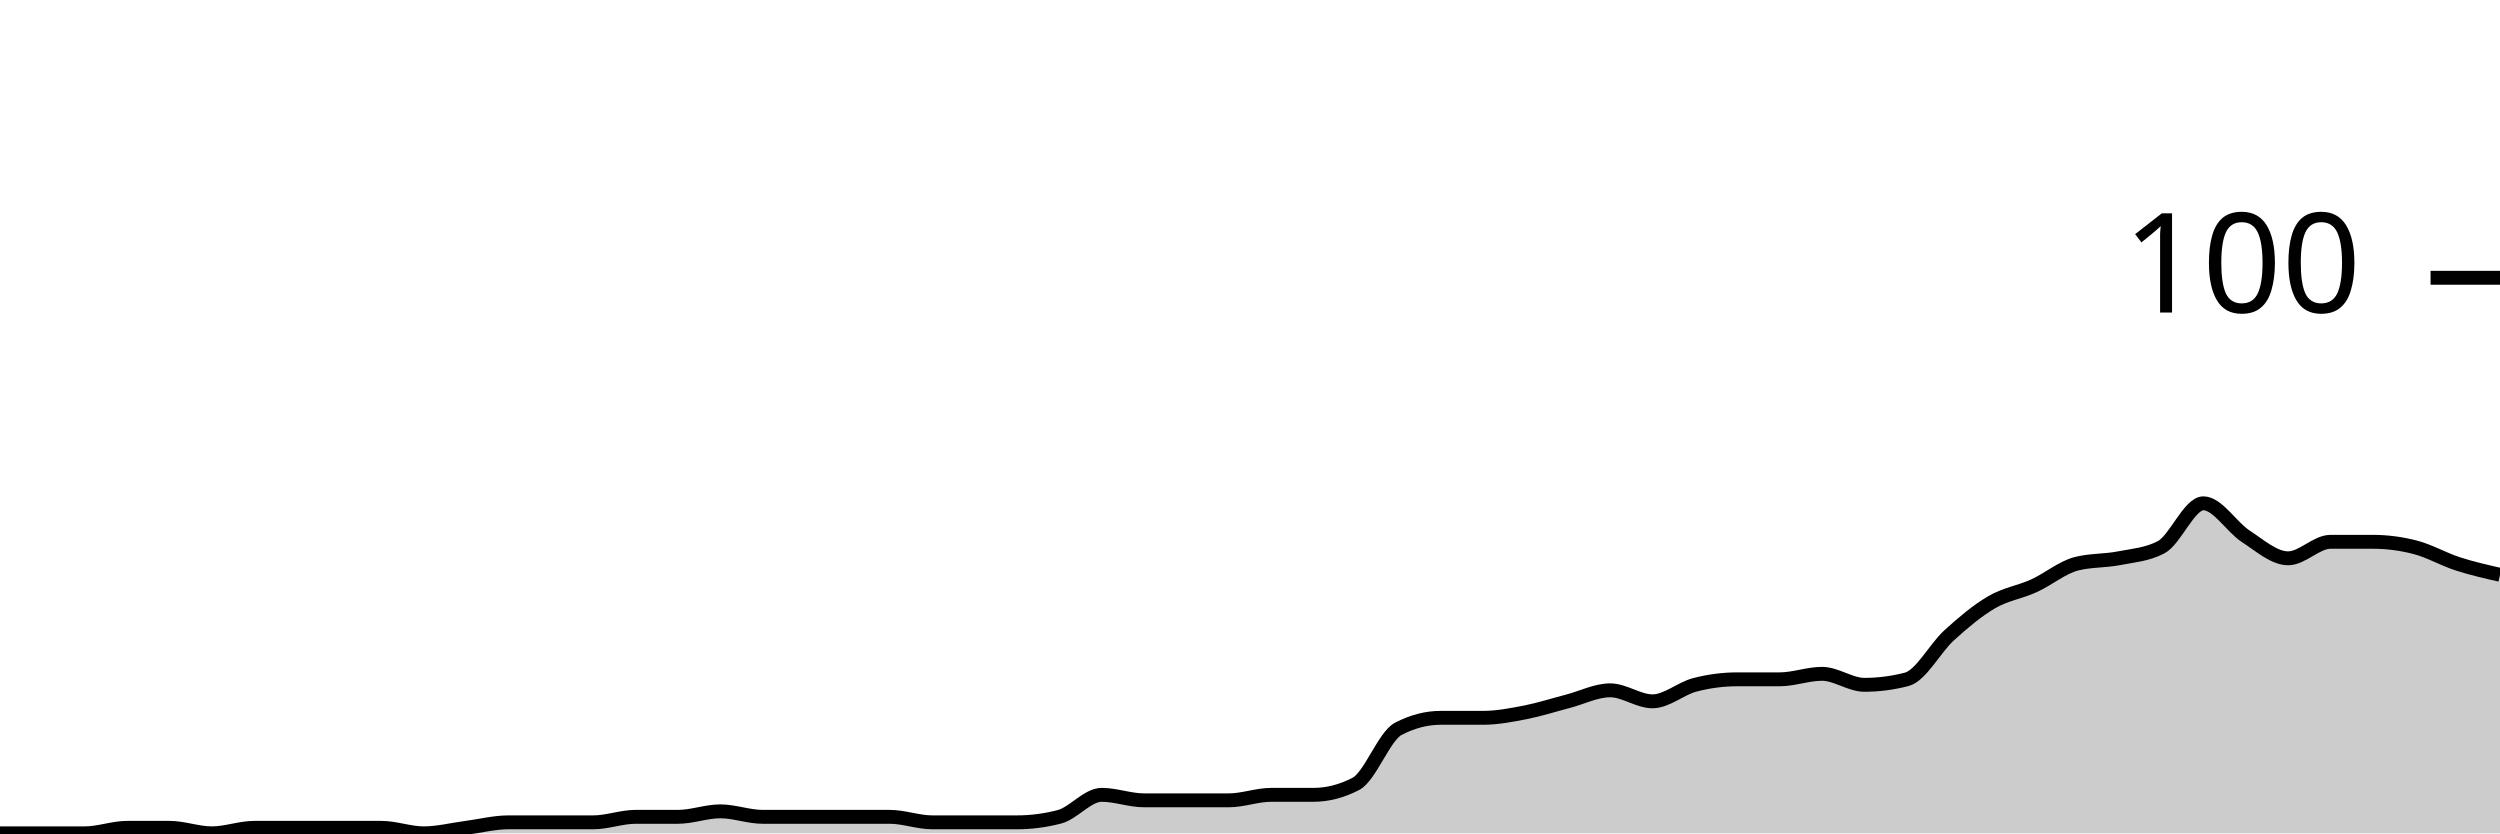
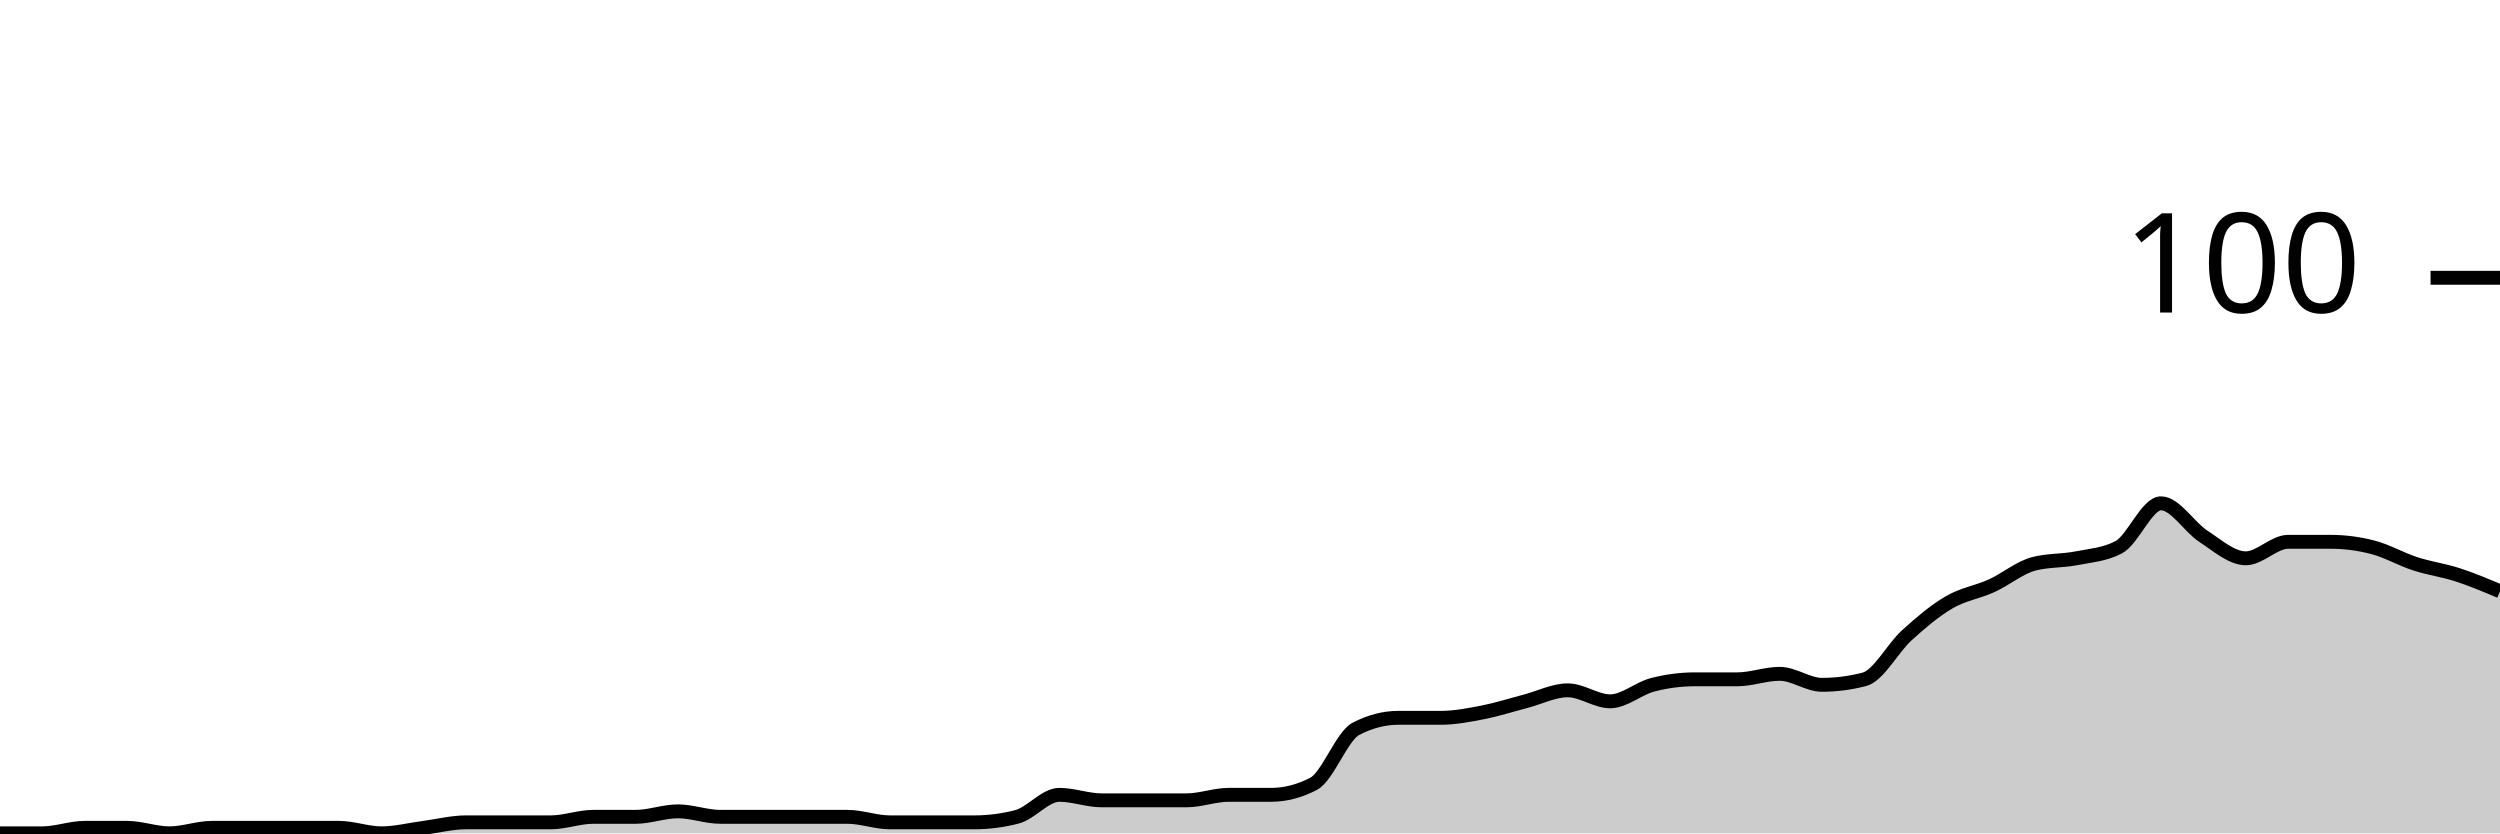
<svg xmlns="http://www.w3.org/2000/svg" viewBox="0 0 180 60">
  <g transform="translate(0,20)">
-     <path class="area" fill="rgba(0, 0, 0, 0.2)" d="M0,40C1.017,40,2.034,40,3.051,40C4.068,40,5.085,40,6.102,40C7.119,40,8.136,39.604,9.153,39.604C10.169,39.604,11.186,39.604,12.203,39.604C13.22,39.604,14.237,40,15.254,40C16.271,40,17.288,39.604,18.305,39.604C19.322,39.604,20.339,39.604,21.356,39.604C22.373,39.604,23.39,39.604,24.407,39.604C25.424,39.604,26.441,39.604,27.458,39.604C28.475,39.604,29.492,40,30.508,40C31.525,40,32.542,39.736,33.559,39.604C34.576,39.472,35.593,39.208,36.61,39.208C37.627,39.208,38.644,39.208,39.661,39.208C40.678,39.208,41.695,39.208,42.712,39.208C43.729,39.208,44.746,38.812,45.763,38.812C46.78,38.812,47.797,38.812,48.814,38.812C49.831,38.812,50.847,38.416,51.864,38.416C52.881,38.416,53.898,38.812,54.915,38.812C55.932,38.812,56.949,38.812,57.966,38.812C58.983,38.812,60,38.812,61.017,38.812C62.034,38.812,63.051,38.812,64.068,38.812C65.085,38.812,66.102,39.208,67.119,39.208C68.136,39.208,69.153,39.208,70.169,39.208C71.186,39.208,72.203,39.208,73.22,39.208C74.237,39.208,75.254,39.076,76.271,38.812C77.288,38.548,78.305,37.228,79.322,37.228C80.339,37.228,81.356,37.624,82.373,37.624C83.39,37.624,84.407,37.624,85.424,37.624C86.441,37.624,87.458,37.624,88.475,37.624C89.492,37.624,90.508,37.228,91.525,37.228C92.542,37.228,93.559,37.228,94.576,37.228C95.593,37.228,96.61,36.964,97.627,36.436C98.644,35.908,99.661,33.003,100.678,32.475C101.695,31.947,102.712,31.683,103.729,31.683C104.746,31.683,105.763,31.683,106.78,31.683C107.797,31.683,108.814,31.485,109.831,31.287C110.847,31.089,111.864,30.759,112.881,30.495C113.898,30.231,114.915,29.703,115.932,29.703C116.949,29.703,117.966,30.495,118.983,30.495C120,30.495,121.017,29.571,122.034,29.307C123.051,29.043,124.068,28.911,125.085,28.911C126.102,28.911,127.119,28.911,128.136,28.911C129.153,28.911,130.169,28.515,131.186,28.515C132.203,28.515,133.22,29.307,134.237,29.307C135.254,29.307,136.271,29.175,137.288,28.911C138.305,28.647,139.322,26.667,140.339,25.743C141.356,24.818,142.373,23.96,143.39,23.366C144.407,22.772,145.424,22.64,146.441,22.178C147.458,21.716,148.475,20.858,149.492,20.594C150.508,20.33,151.525,20.396,152.542,20.198C153.559,20,154.576,19.934,155.593,19.406C156.61,18.878,157.627,16.238,158.644,16.238C159.661,16.238,160.678,17.954,161.695,18.614C162.712,19.274,163.729,20.198,164.746,20.198C165.763,20.198,166.78,19.01,167.797,19.01C168.814,19.01,169.831,19.01,170.847,19.01C171.864,19.01,172.881,19.142,173.898,19.406C174.915,19.67,175.932,20.264,176.949,20.594C177.966,20.924,178.983,21.155,180,21.386L180,40C178.983,40,177.966,40,176.949,40C175.932,40,174.915,40,173.898,40C172.881,40,171.864,40,170.847,40C169.831,40,168.814,40,167.797,40C166.78,40,165.763,40,164.746,40C163.729,40,162.712,40,161.695,40C160.678,40,159.661,40,158.644,40C157.627,40,156.61,40,155.593,40C154.576,40,153.559,40,152.542,40C151.525,40,150.508,40,149.492,40C148.475,40,147.458,40,146.441,40C145.424,40,144.407,40,143.39,40C142.373,40,141.356,40,140.339,40C139.322,40,138.305,40,137.288,40C136.271,40,135.254,40,134.237,40C133.22,40,132.203,40,131.186,40C130.169,40,129.153,40,128.136,40C127.119,40,126.102,40,125.085,40C124.068,40,123.051,40,122.034,40C121.017,40,120,40,118.983,40C117.966,40,116.949,40,115.932,40C114.915,40,113.898,40,112.881,40C111.864,40,110.847,40,109.831,40C108.814,40,107.797,40,106.78,40C105.763,40,104.746,40,103.729,40C102.712,40,101.695,40,100.678,40C99.661,40,98.644,40,97.627,40C96.61,40,95.593,40,94.576,40C93.559,40,92.542,40,91.525,40C90.508,40,89.492,40,88.475,40C87.458,40,86.441,40,85.424,40C84.407,40,83.39,40,82.373,40C81.356,40,80.339,40,79.322,40C78.305,40,77.288,40,76.271,40C75.254,40,74.237,40,73.22,40C72.203,40,71.186,40,70.169,40C69.153,40,68.136,40,67.119,40C66.102,40,65.085,40,64.068,40C63.051,40,62.034,40,61.017,40C60,40,58.983,40,57.966,40C56.949,40,55.932,40,54.915,40C53.898,40,52.881,40,51.864,40C50.847,40,49.831,40,48.814,40C47.797,40,46.78,40,45.763,40C44.746,40,43.729,40,42.712,40C41.695,40,40.678,40,39.661,40C38.644,40,37.627,40,36.61,40C35.593,40,34.576,40,33.559,40C32.542,40,31.525,40,30.508,40C29.492,40,28.475,40,27.458,40C26.441,40,25.424,40,24.407,40C23.39,40,22.373,40,21.356,40C20.339,40,19.322,40,18.305,40C17.288,40,16.271,40,15.254,40C14.237,40,13.22,40,12.203,40C11.186,40,10.169,40,9.153,40C8.136,40,7.119,40,6.102,40C5.085,40,4.068,40,3.051,40C2.034,40,1.017,40,0,40Z" />
-     <path class="line" stroke="black" fill="none" d="M0,40C1.017,40,2.034,40,3.051,40C4.068,40,5.085,40,6.102,40C7.119,40,8.136,39.604,9.153,39.604C10.169,39.604,11.186,39.604,12.203,39.604C13.22,39.604,14.237,40,15.254,40C16.271,40,17.288,39.604,18.305,39.604C19.322,39.604,20.339,39.604,21.356,39.604C22.373,39.604,23.39,39.604,24.407,39.604C25.424,39.604,26.441,39.604,27.458,39.604C28.475,39.604,29.492,40,30.508,40C31.525,40,32.542,39.736,33.559,39.604C34.576,39.472,35.593,39.208,36.61,39.208C37.627,39.208,38.644,39.208,39.661,39.208C40.678,39.208,41.695,39.208,42.712,39.208C43.729,39.208,44.746,38.812,45.763,38.812C46.78,38.812,47.797,38.812,48.814,38.812C49.831,38.812,50.847,38.416,51.864,38.416C52.881,38.416,53.898,38.812,54.915,38.812C55.932,38.812,56.949,38.812,57.966,38.812C58.983,38.812,60,38.812,61.017,38.812C62.034,38.812,63.051,38.812,64.068,38.812C65.085,38.812,66.102,39.208,67.119,39.208C68.136,39.208,69.153,39.208,70.169,39.208C71.186,39.208,72.203,39.208,73.22,39.208C74.237,39.208,75.254,39.076,76.271,38.812C77.288,38.548,78.305,37.228,79.322,37.228C80.339,37.228,81.356,37.624,82.373,37.624C83.39,37.624,84.407,37.624,85.424,37.624C86.441,37.624,87.458,37.624,88.475,37.624C89.492,37.624,90.508,37.228,91.525,37.228C92.542,37.228,93.559,37.228,94.576,37.228C95.593,37.228,96.61,36.964,97.627,36.436C98.644,35.908,99.661,33.003,100.678,32.475C101.695,31.947,102.712,31.683,103.729,31.683C104.746,31.683,105.763,31.683,106.78,31.683C107.797,31.683,108.814,31.485,109.831,31.287C110.847,31.089,111.864,30.759,112.881,30.495C113.898,30.231,114.915,29.703,115.932,29.703C116.949,29.703,117.966,30.495,118.983,30.495C120,30.495,121.017,29.571,122.034,29.307C123.051,29.043,124.068,28.911,125.085,28.911C126.102,28.911,127.119,28.911,128.136,28.911C129.153,28.911,130.169,28.515,131.186,28.515C132.203,28.515,133.22,29.307,134.237,29.307C135.254,29.307,136.271,29.175,137.288,28.911C138.305,28.647,139.322,26.667,140.339,25.743C141.356,24.818,142.373,23.96,143.39,23.366C144.407,22.772,145.424,22.64,146.441,22.178C147.458,21.716,148.475,20.858,149.492,20.594C150.508,20.33,151.525,20.396,152.542,20.198C153.559,20,154.576,19.934,155.593,19.406C156.61,18.878,157.627,16.238,158.644,16.238C159.661,16.238,160.678,17.954,161.695,18.614C162.712,19.274,163.729,20.198,164.746,20.198C165.763,20.198,166.78,19.01,167.797,19.01C168.814,19.01,169.831,19.01,170.847,19.01C171.864,19.01,172.881,19.142,173.898,19.406C174.915,19.67,175.932,20.264,176.949,20.594C177.966,20.924,178.983,21.155,180,21.386" />
+     <path class="area" fill="rgba(0, 0, 0, 0.2)" d="M0,40C1.017,40,2.034,40,3.051,40C4.068,40,5.085,39.604,6.102,39.604C7.119,39.604,8.136,39.604,9.153,39.604C10.169,39.604,11.186,40,12.203,40C13.22,40,14.237,39.604,15.254,39.604C16.271,39.604,17.288,39.604,18.305,39.604C19.322,39.604,20.339,39.604,21.356,39.604C22.373,39.604,23.39,39.604,24.407,39.604C25.424,39.604,26.441,40,27.458,40C28.475,40,29.492,39.736,30.508,39.604C31.525,39.472,32.542,39.208,33.559,39.208C34.576,39.208,35.593,39.208,36.61,39.208C37.627,39.208,38.644,39.208,39.661,39.208C40.678,39.208,41.695,38.812,42.712,38.812C43.729,38.812,44.746,38.812,45.763,38.812C46.78,38.812,47.797,38.416,48.814,38.416C49.831,38.416,50.847,38.812,51.864,38.812C52.881,38.812,53.898,38.812,54.915,38.812C55.932,38.812,56.949,38.812,57.966,38.812C58.983,38.812,60,38.812,61.017,38.812C62.034,38.812,63.051,39.208,64.068,39.208C65.085,39.208,66.102,39.208,67.119,39.208C68.136,39.208,69.153,39.208,70.169,39.208C71.186,39.208,72.203,39.076,73.22,38.812C74.237,38.548,75.254,37.228,76.271,37.228C77.288,37.228,78.305,37.624,79.322,37.624C80.339,37.624,81.356,37.624,82.373,37.624C83.39,37.624,84.407,37.624,85.424,37.624C86.441,37.624,87.458,37.228,88.475,37.228C89.492,37.228,90.508,37.228,91.525,37.228C92.542,37.228,93.559,36.964,94.576,36.436C95.593,35.908,96.61,33.003,97.627,32.475C98.644,31.947,99.661,31.683,100.678,31.683C101.695,31.683,102.712,31.683,103.729,31.683C104.746,31.683,105.763,31.485,106.78,31.287C107.797,31.089,108.814,30.759,109.831,30.495C110.847,30.231,111.864,29.703,112.881,29.703C113.898,29.703,114.915,30.495,115.932,30.495C116.949,30.495,117.966,29.571,118.983,29.307C120,29.043,121.017,28.911,122.034,28.911C123.051,28.911,124.068,28.911,125.085,28.911C126.102,28.911,127.119,28.515,128.136,28.515C129.153,28.515,130.169,29.307,131.186,29.307C132.203,29.307,133.22,29.175,134.237,28.911C135.254,28.647,136.271,26.667,137.288,25.743C138.305,24.818,139.322,23.96,140.339,23.366C141.356,22.772,142.373,22.64,143.39,22.178C144.407,21.716,145.424,20.858,146.441,20.594C147.458,20.33,148.475,20.396,149.492,20.198C150.508,20,151.525,19.934,152.542,19.406C153.559,18.878,154.576,16.238,155.593,16.238C156.61,16.238,157.627,17.954,158.644,18.614C159.661,19.274,160.678,20.198,161.695,20.198C162.712,20.198,163.729,19.01,164.746,19.01C165.763,19.01,166.78,19.01,167.797,19.01C168.814,19.01,169.831,19.142,170.847,19.406C171.864,19.67,172.881,20.264,173.898,20.594C174.915,20.924,175.932,21.056,176.949,21.386C177.966,21.716,178.983,22.145,180,22.574L180,40C178.983,40,177.966,40,176.949,40C175.932,40,174.915,40,173.898,40C172.881,40,171.864,40,170.847,40C169.831,40,168.814,40,167.797,40C166.78,40,165.763,40,164.746,40C163.729,40,162.712,40,161.695,40C160.678,40,159.661,40,158.644,40C157.627,40,156.61,40,155.593,40C154.576,40,153.559,40,152.542,40C151.525,40,150.508,40,149.492,40C148.475,40,147.458,40,146.441,40C145.424,40,144.407,40,143.39,40C142.373,40,141.356,40,140.339,40C139.322,40,138.305,40,137.288,40C136.271,40,135.254,40,134.237,40C133.22,40,132.203,40,131.186,40C130.169,40,129.153,40,128.136,40C127.119,40,126.102,40,125.085,40C124.068,40,123.051,40,122.034,40C121.017,40,120,40,118.983,40C117.966,40,116.949,40,115.932,40C114.915,40,113.898,40,112.881,40C111.864,40,110.847,40,109.831,40C108.814,40,107.797,40,106.78,40C105.763,40,104.746,40,103.729,40C102.712,40,101.695,40,100.678,40C99.661,40,98.644,40,97.627,40C96.61,40,95.593,40,94.576,40C93.559,40,92.542,40,91.525,40C90.508,40,89.492,40,88.475,40C87.458,40,86.441,40,85.424,40C84.407,40,83.39,40,82.373,40C81.356,40,80.339,40,79.322,40C78.305,40,77.288,40,76.271,40C75.254,40,74.237,40,73.22,40C72.203,40,71.186,40,70.169,40C69.153,40,68.136,40,67.119,40C66.102,40,65.085,40,64.068,40C63.051,40,62.034,40,61.017,40C60,40,58.983,40,57.966,40C56.949,40,55.932,40,54.915,40C53.898,40,52.881,40,51.864,40C50.847,40,49.831,40,48.814,40C47.797,40,46.78,40,45.763,40C44.746,40,43.729,40,42.712,40C41.695,40,40.678,40,39.661,40C38.644,40,37.627,40,36.61,40C35.593,40,34.576,40,33.559,40C32.542,40,31.525,40,30.508,40C29.492,40,28.475,40,27.458,40C26.441,40,25.424,40,24.407,40C23.39,40,22.373,40,21.356,40C20.339,40,19.322,40,18.305,40C17.288,40,16.271,40,15.254,40C14.237,40,13.22,40,12.203,40C11.186,40,10.169,40,9.153,40C8.136,40,7.119,40,6.102,40C5.085,40,4.068,40,3.051,40C2.034,40,1.017,40,0,40Z" />
+     <path class="line" stroke="black" fill="none" d="M0,40C1.017,40,2.034,40,3.051,40C4.068,40,5.085,39.604,6.102,39.604C7.119,39.604,8.136,39.604,9.153,39.604C10.169,39.604,11.186,40,12.203,40C13.22,40,14.237,39.604,15.254,39.604C16.271,39.604,17.288,39.604,18.305,39.604C19.322,39.604,20.339,39.604,21.356,39.604C22.373,39.604,23.39,39.604,24.407,39.604C25.424,39.604,26.441,40,27.458,40C28.475,40,29.492,39.736,30.508,39.604C31.525,39.472,32.542,39.208,33.559,39.208C34.576,39.208,35.593,39.208,36.61,39.208C37.627,39.208,38.644,39.208,39.661,39.208C40.678,39.208,41.695,38.812,42.712,38.812C43.729,38.812,44.746,38.812,45.763,38.812C46.78,38.812,47.797,38.416,48.814,38.416C49.831,38.416,50.847,38.812,51.864,38.812C52.881,38.812,53.898,38.812,54.915,38.812C55.932,38.812,56.949,38.812,57.966,38.812C58.983,38.812,60,38.812,61.017,38.812C62.034,38.812,63.051,39.208,64.068,39.208C65.085,39.208,66.102,39.208,67.119,39.208C68.136,39.208,69.153,39.208,70.169,39.208C71.186,39.208,72.203,39.076,73.22,38.812C74.237,38.548,75.254,37.228,76.271,37.228C77.288,37.228,78.305,37.624,79.322,37.624C80.339,37.624,81.356,37.624,82.373,37.624C83.39,37.624,84.407,37.624,85.424,37.624C86.441,37.624,87.458,37.228,88.475,37.228C89.492,37.228,90.508,37.228,91.525,37.228C92.542,37.228,93.559,36.964,94.576,36.436C95.593,35.908,96.61,33.003,97.627,32.475C98.644,31.947,99.661,31.683,100.678,31.683C101.695,31.683,102.712,31.683,103.729,31.683C104.746,31.683,105.763,31.485,106.78,31.287C107.797,31.089,108.814,30.759,109.831,30.495C110.847,30.231,111.864,29.703,112.881,29.703C113.898,29.703,114.915,30.495,115.932,30.495C116.949,30.495,117.966,29.571,118.983,29.307C120,29.043,121.017,28.911,122.034,28.911C123.051,28.911,124.068,28.911,125.085,28.911C126.102,28.911,127.119,28.515,128.136,28.515C129.153,28.515,130.169,29.307,131.186,29.307C132.203,29.307,133.22,29.175,134.237,28.911C135.254,28.647,136.271,26.667,137.288,25.743C138.305,24.818,139.322,23.96,140.339,23.366C141.356,22.772,142.373,22.64,143.39,22.178C144.407,21.716,145.424,20.858,146.441,20.594C147.458,20.33,148.475,20.396,149.492,20.198C150.508,20,151.525,19.934,152.542,19.406C153.559,18.878,154.576,16.238,155.593,16.238C156.61,16.238,157.627,17.954,158.644,18.614C159.661,19.274,160.678,20.198,161.695,20.198C162.712,20.198,163.729,19.01,164.746,19.01C165.763,19.01,166.78,19.01,167.797,19.01C168.814,19.01,169.831,19.142,170.847,19.406C171.864,19.67,172.881,20.264,173.898,20.594C174.915,20.924,175.932,21.056,176.949,21.386C177.966,21.716,178.983,22.145,180,22.574" />
    <path class="axis-ceiling" stroke-width="1" stroke="black" fill="none" d="M175,0L180,0" />
    <text class="axis-ceiling-label" font-family="sans-serif" text-anchor="end" font-size="10px" x="170" y="2.5">100</text>
  </g>
</svg>
